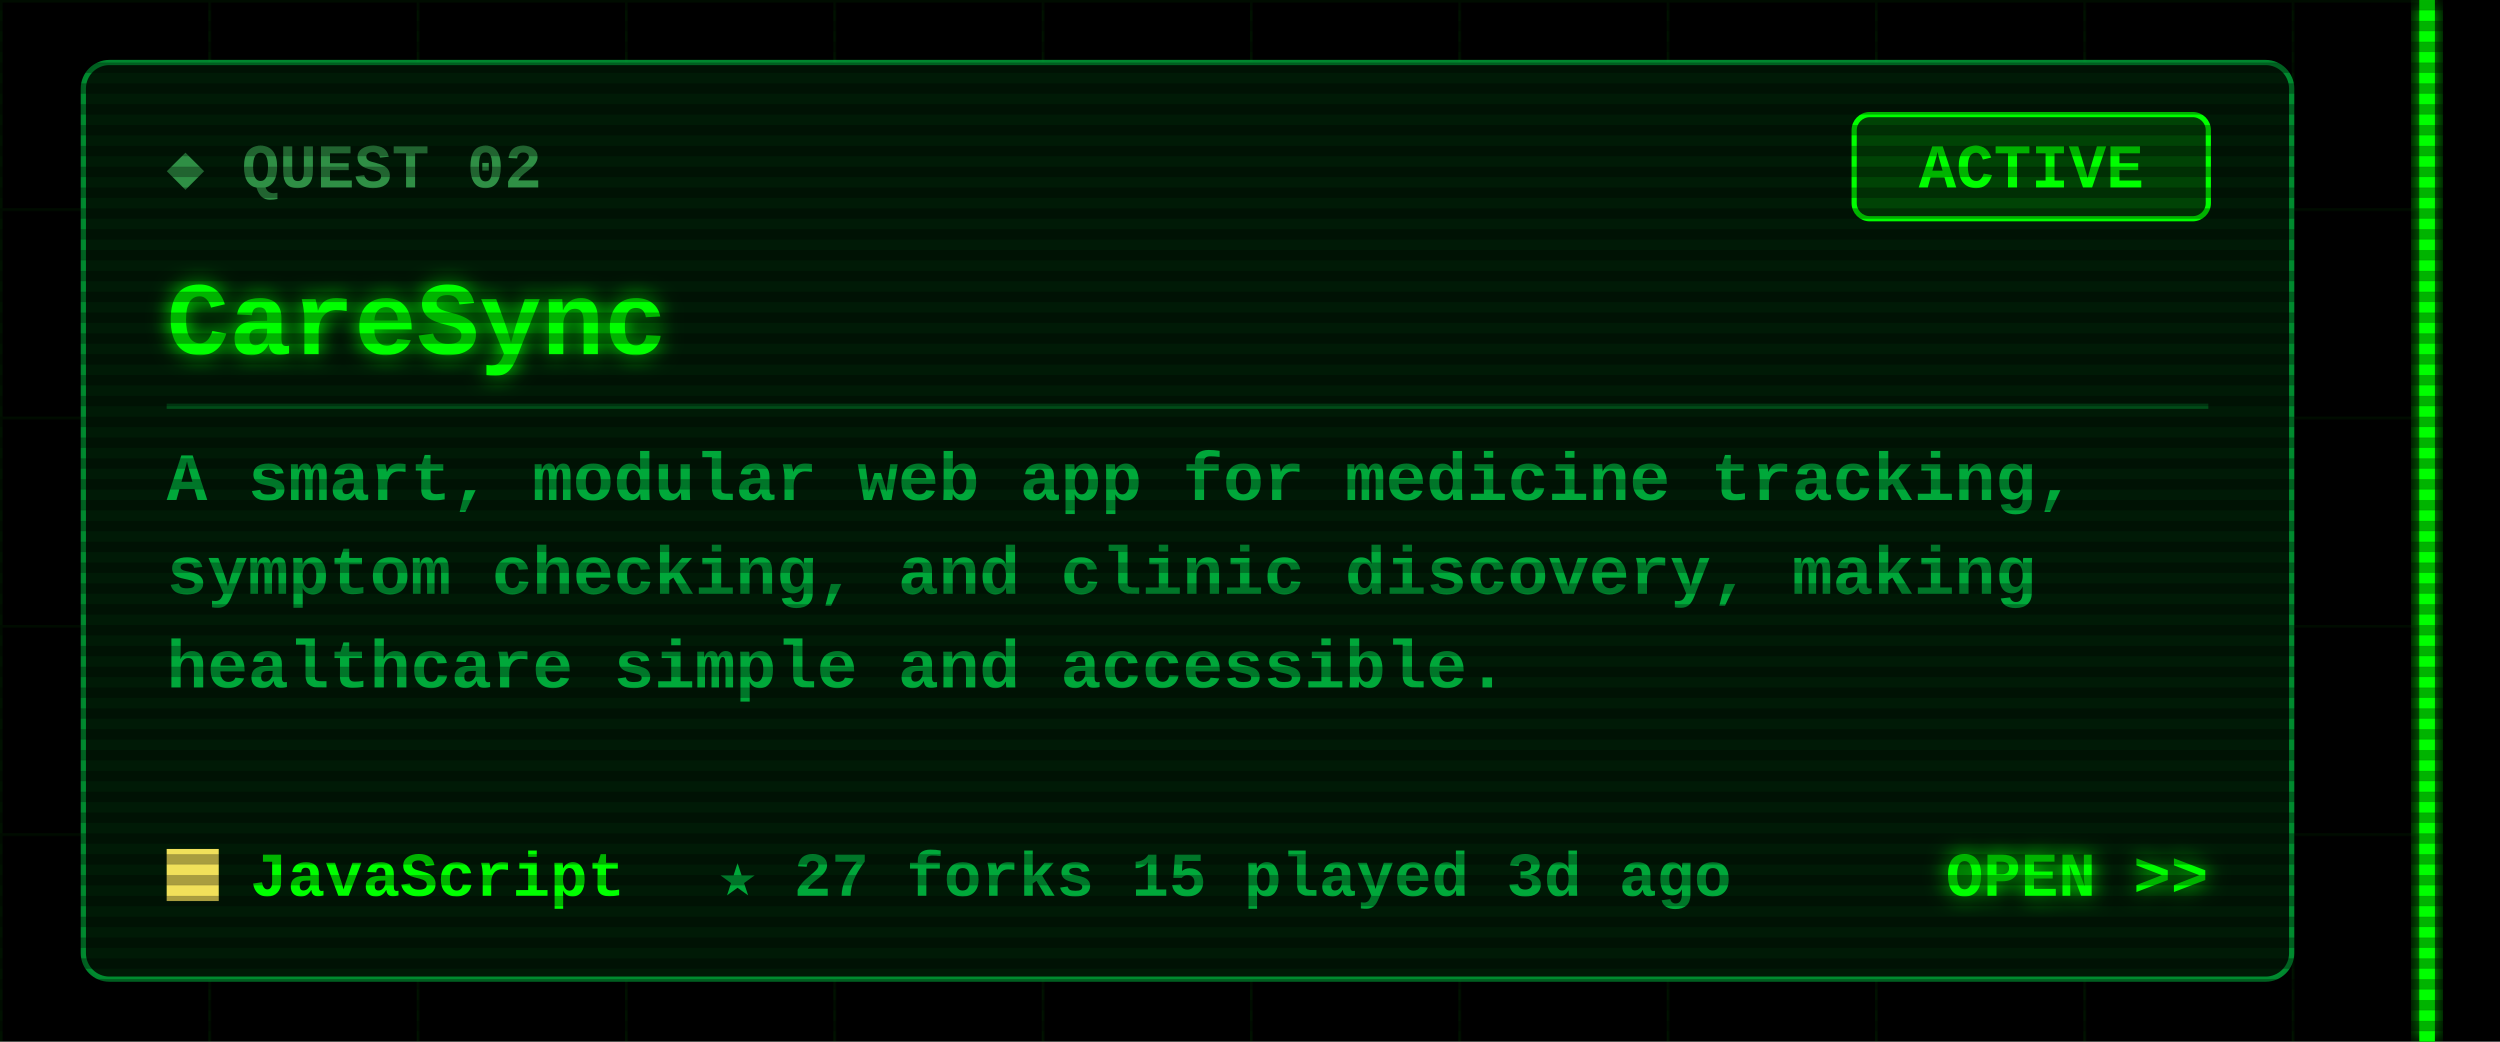
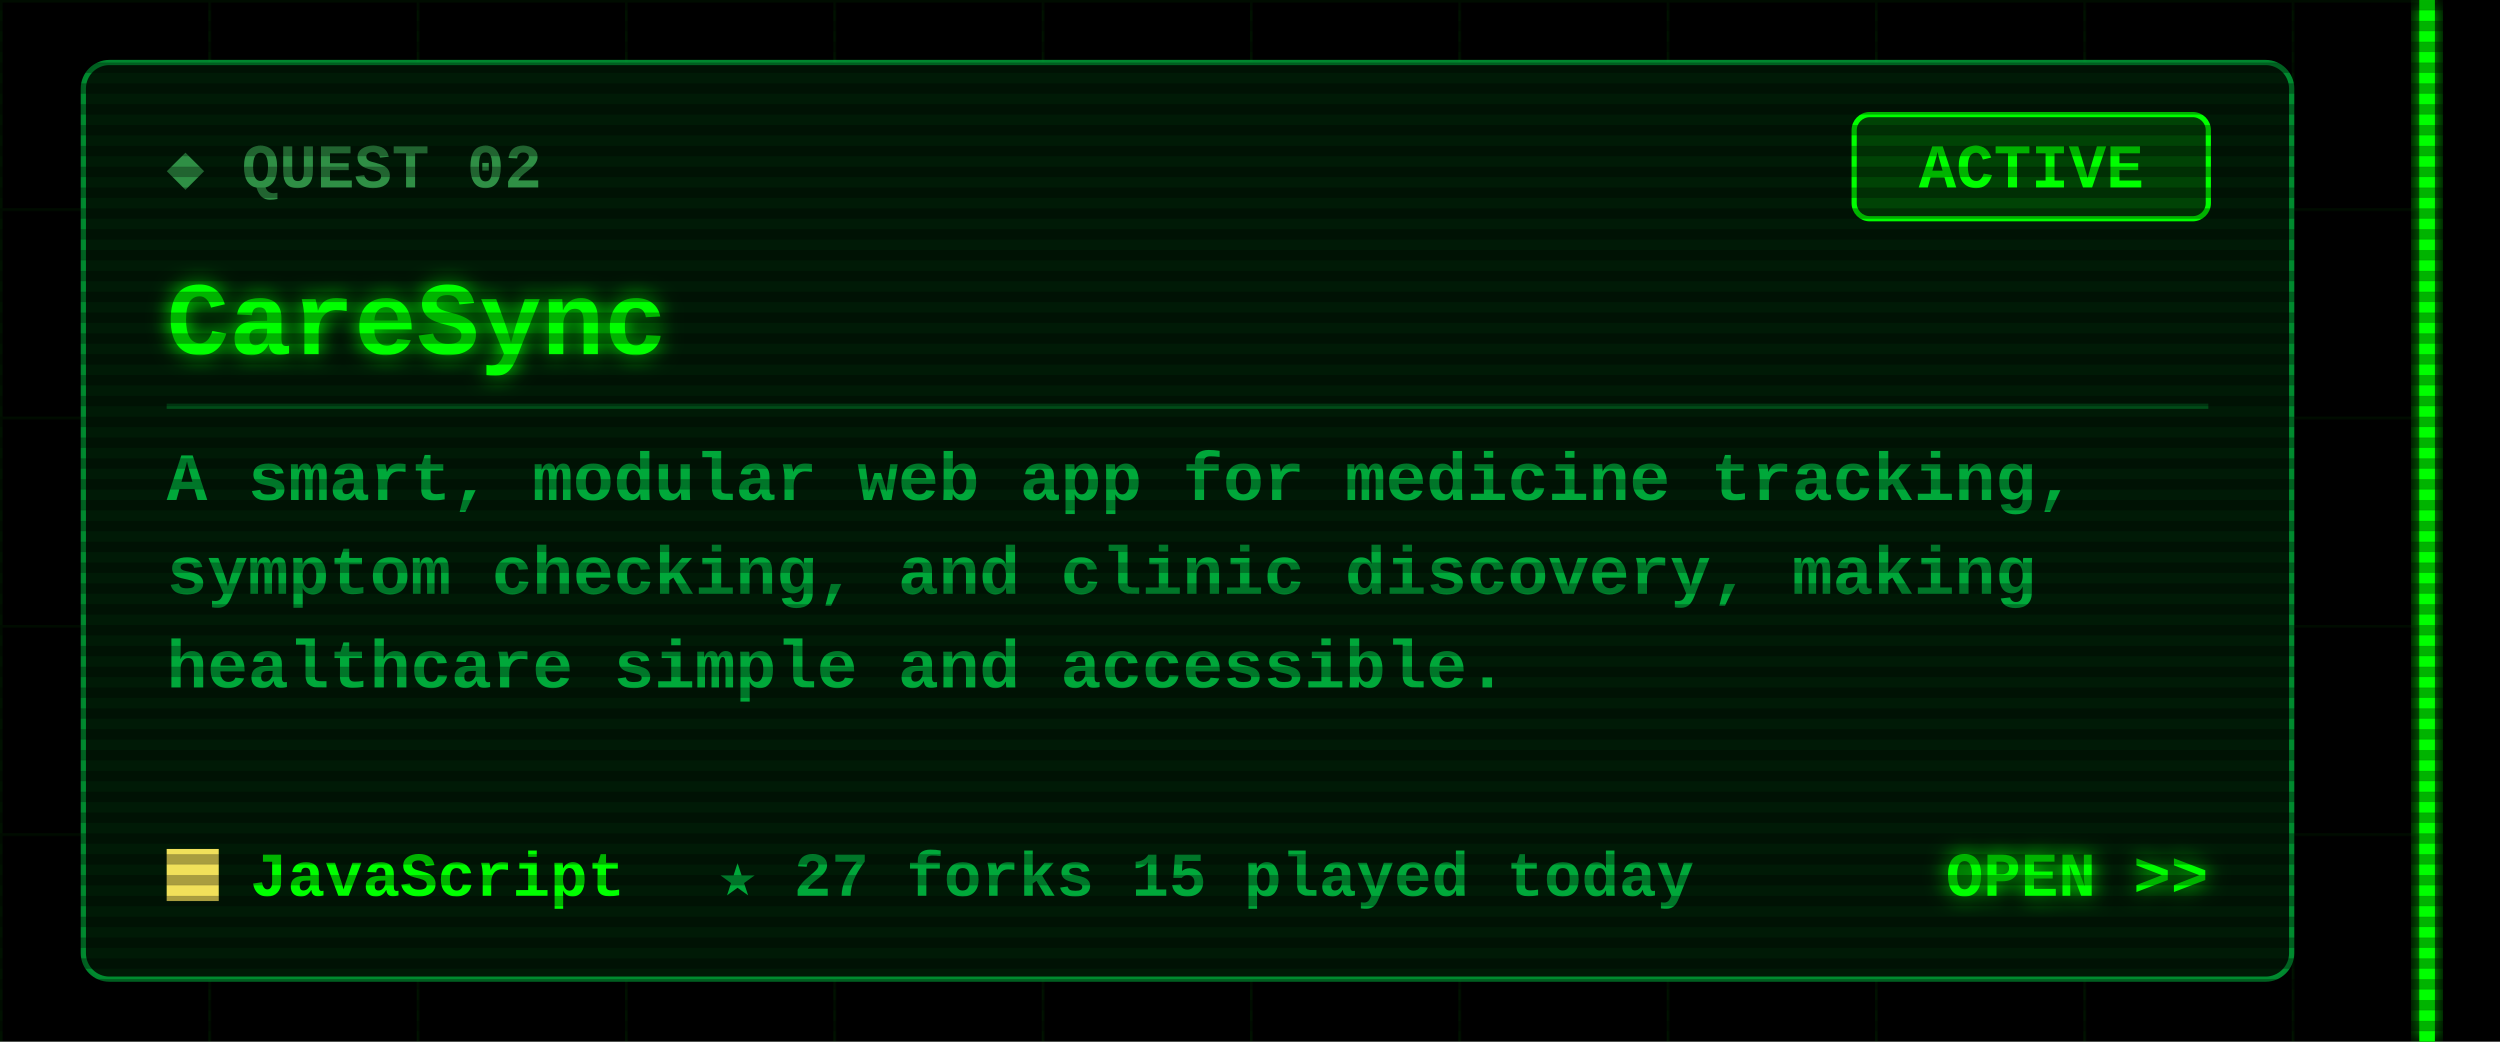
<svg xmlns="http://www.w3.org/2000/svg" width="480" height="200" viewBox="0 0 480 200">
  <defs>
    <filter id="glow" x="-50%" y="-50%" width="200%" height="200%">
      <feGaussianBlur stdDeviation="2" result="b" />
      <feMerge>
        <feMergeNode in="b" />
        <feMergeNode in="SourceGraphic" />
      </feMerge>
    </filter>
    <pattern id="grid" width="40" height="40" patternUnits="userSpaceOnUse">
      <path d="M40 0H0V40" fill="none" stroke="#00FF00" stroke-opacity=".07" />
    </pattern>
    <pattern id="scan" width="4" height="4" patternUnits="userSpaceOnUse">
      <rect width="4" height="2" fill="#000" fill-opacity=".3" />
    </pattern>
  </defs>
  <style>
  text{font-family:"Courier New",Consolas,"DejaVu Sans Mono",monospace;font-weight:700;white-space:pre}
  .ui{font-size:15px} .lbl{font-size:12px} .sm{font-size:13px} .big{font-size:20px} .xl{font-size:22px}
  .flick{animation:f 7s infinite} @keyframes f{0%,95%,100%{opacity:1}96%{opacity:.6}97%{opacity:1} }
  .pulse{animation:p 1.6s ease-in-out infinite} @keyframes p{0%,100%{opacity:.35}50%{opacity:1} }
  .blink{animation:b 1s step-end infinite} @keyframes b{50%{opacity:0} }
</style>
  <rect width="480" height="200" fill="#000" />
  <rect x="0" width="468" height="200" fill="url(#grid)" />
  <g class="flick" filter="url(#glow)" pointer-events="none">
    <rect x="464.5" y="0" width="3" height="200" fill="#00FF00" />
  </g>
  <rect x="16" y="12" width="424" height="176" rx="5" fill="#001a06" stroke="#00a83a" stroke-opacity=".8" />
  <text class="lbl" x="32" y="36" fill="#2f8f45">◆ QUEST 02</text>
  <rect x="356" y="22" width="68" height="20" rx="3" fill="none" stroke="#00FF00" />
  <rect class="pulse" x="356" y="22" width="68" height="20" rx="3" fill="#00FF00" fill-opacity=".18" />
  <text class="lbl" x="390" y="36" fill="#00FF00" text-anchor="middle">ACTIVE</text>
  <text class="big" x="32" y="68" fill="#00FF00" filter="url(#glow)">CareSync</text>
  <line x1="32" y1="78" x2="424" y2="78" stroke="#00a83a" stroke-opacity=".35" />
  <text class="sm" x="32" y="96" fill="#00a83a">A smart, modular web app for medicine tracking,</text>
  <text class="sm" x="32" y="114" fill="#00a83a">symptom checking, and clinic discovery, making</text>
  <text class="sm" x="32" y="132" fill="#00a83a">healthcare simple and accessible.</text>
  <rect x="32" y="163" width="10" height="10" fill="#f1e05a" />
  <text class="lbl" x="48" y="172" fill="#00FF00">JavaScript</text>
-   <text class="lbl" x="138" y="172" fill="#00a83a">★ 27   forks 15   played 3d ago</text>
+   <text class="lbl" x="138" y="172" fill="#00a83a">★ 27   forks 15   played today</text>
  <text class="lbl" x="424" y="172" fill="#00FF00" text-anchor="end" filter="url(#glow)">OPEN &gt;&gt;</text>
  <rect width="480" height="200" fill="url(#scan)" pointer-events="none" />
</svg>
